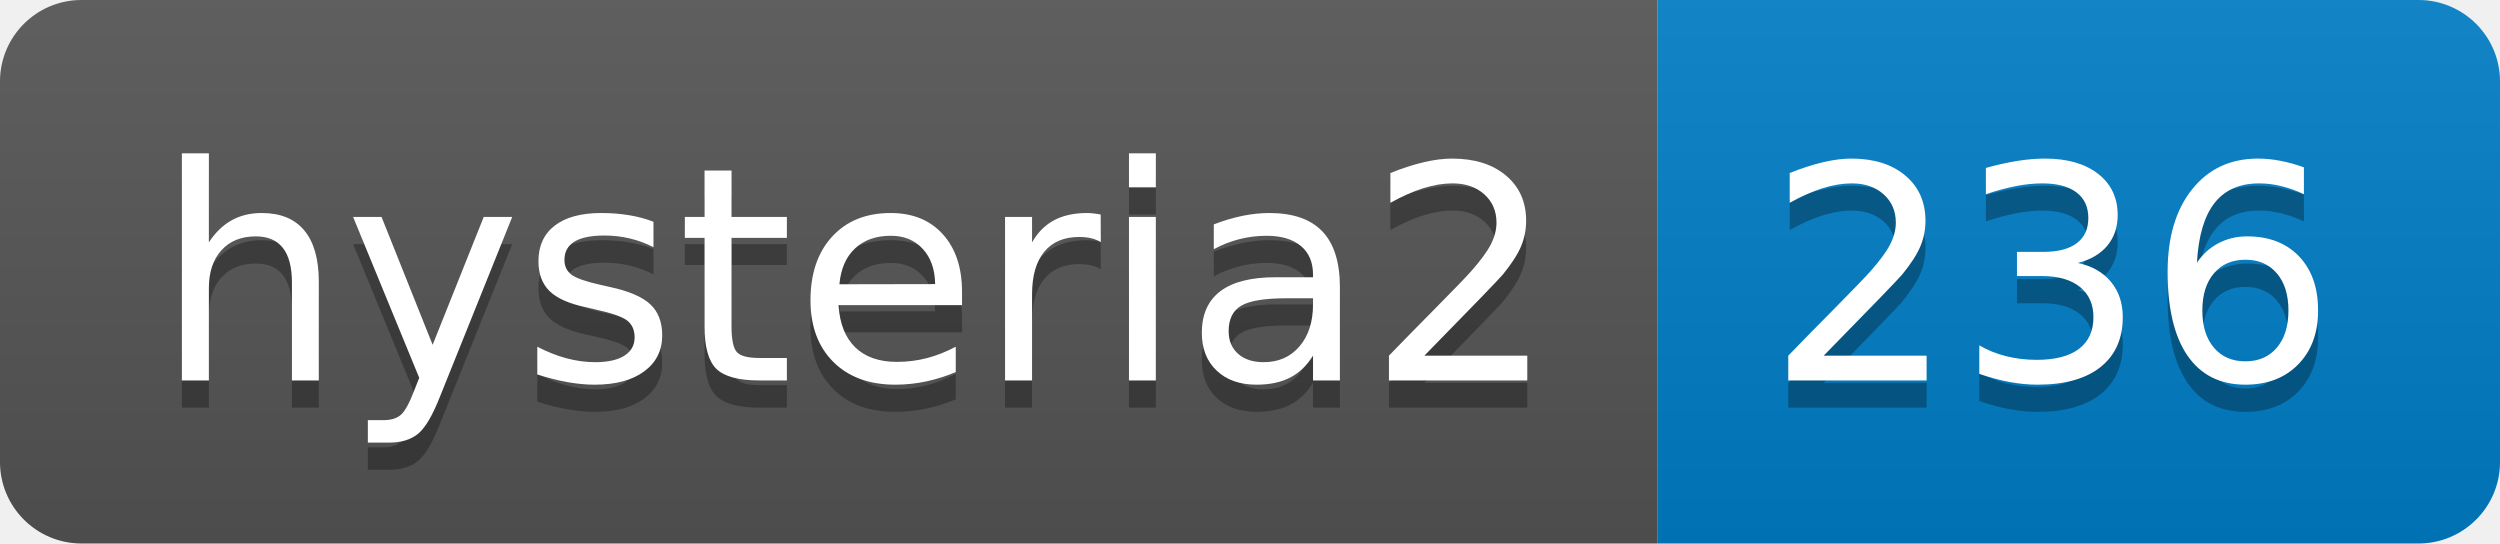
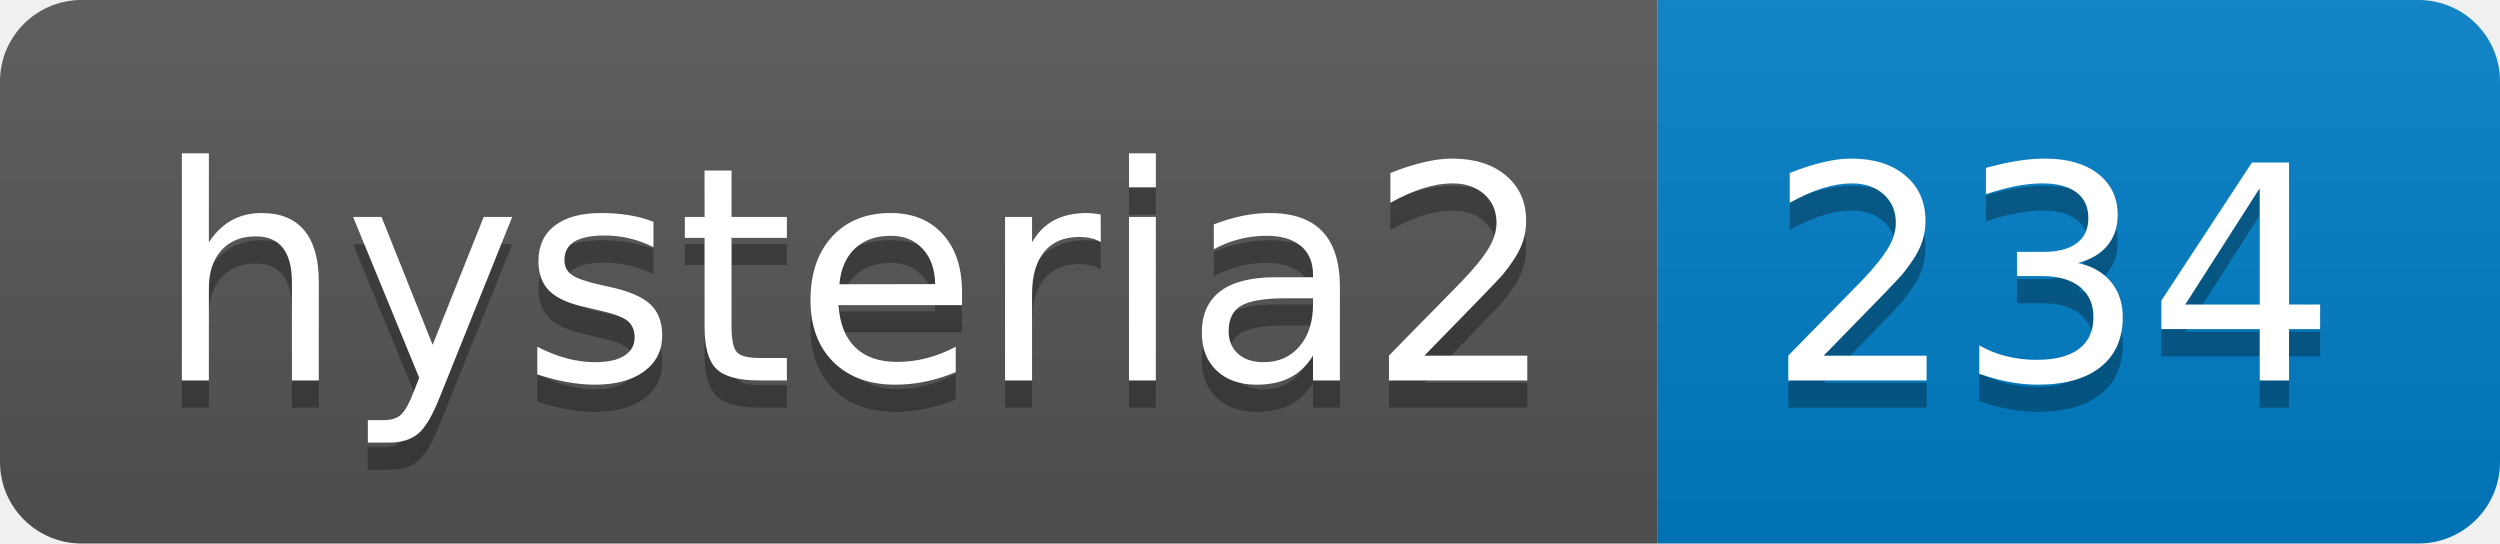
- <svg xmlns="http://www.w3.org/2000/svg" width="92" height="20" role="img" aria-label="hysteria2: 236">
+ <svg xmlns="http://www.w3.org/2000/svg" width="92" height="20" role="img" aria-label="hysteria2: 234">
  <linearGradient id="s" x2="0" y2="100%">
    <stop offset="0" stop-color="#bbb" stop-opacity=".1" />
    <stop offset="1" stop-opacity=".1" />
  </linearGradient>
  <clipPath id="r">
    <rect width="92" height="20" rx="3" fill="#fff" />
  </clipPath>
  <g clip-path="url(#r)">
    <rect width="61" height="20" fill="#555" />
    <rect x="61" width="31" height="20" fill="#007ec6" />
    <rect width="92" height="20" fill="url(#s)" />
  </g>
  <g fill="#fff" text-anchor="middle" font-family="Verdana,Geneva,DejaVu Sans,sans-serif" text-rendering="geometricPrecision" font-size="110">
    <text aria-hidden="true" x="315" y="150" fill="#010101" fill-opacity=".3" transform="scale(.1)" textLength="510">hysteria2</text>
    <text x="315" y="140" transform="scale(.1)" fill="#fff" textLength="510">hysteria2</text>
-     <text aria-hidden="true" x="755" y="150" fill="#010101" fill-opacity=".3" transform="scale(.1)" textLength="210">236</text>
-     <text x="755" y="140" transform="scale(.1)" fill="#fff" textLength="210">236</text>
+     <text aria-hidden="true" x="755" y="150" fill="#010101" fill-opacity=".3" transform="scale(.1)" textLength="210">234</text>
+     <text x="755" y="140" transform="scale(.1)" fill="#fff" textLength="210">234</text>
  </g>
</svg>
